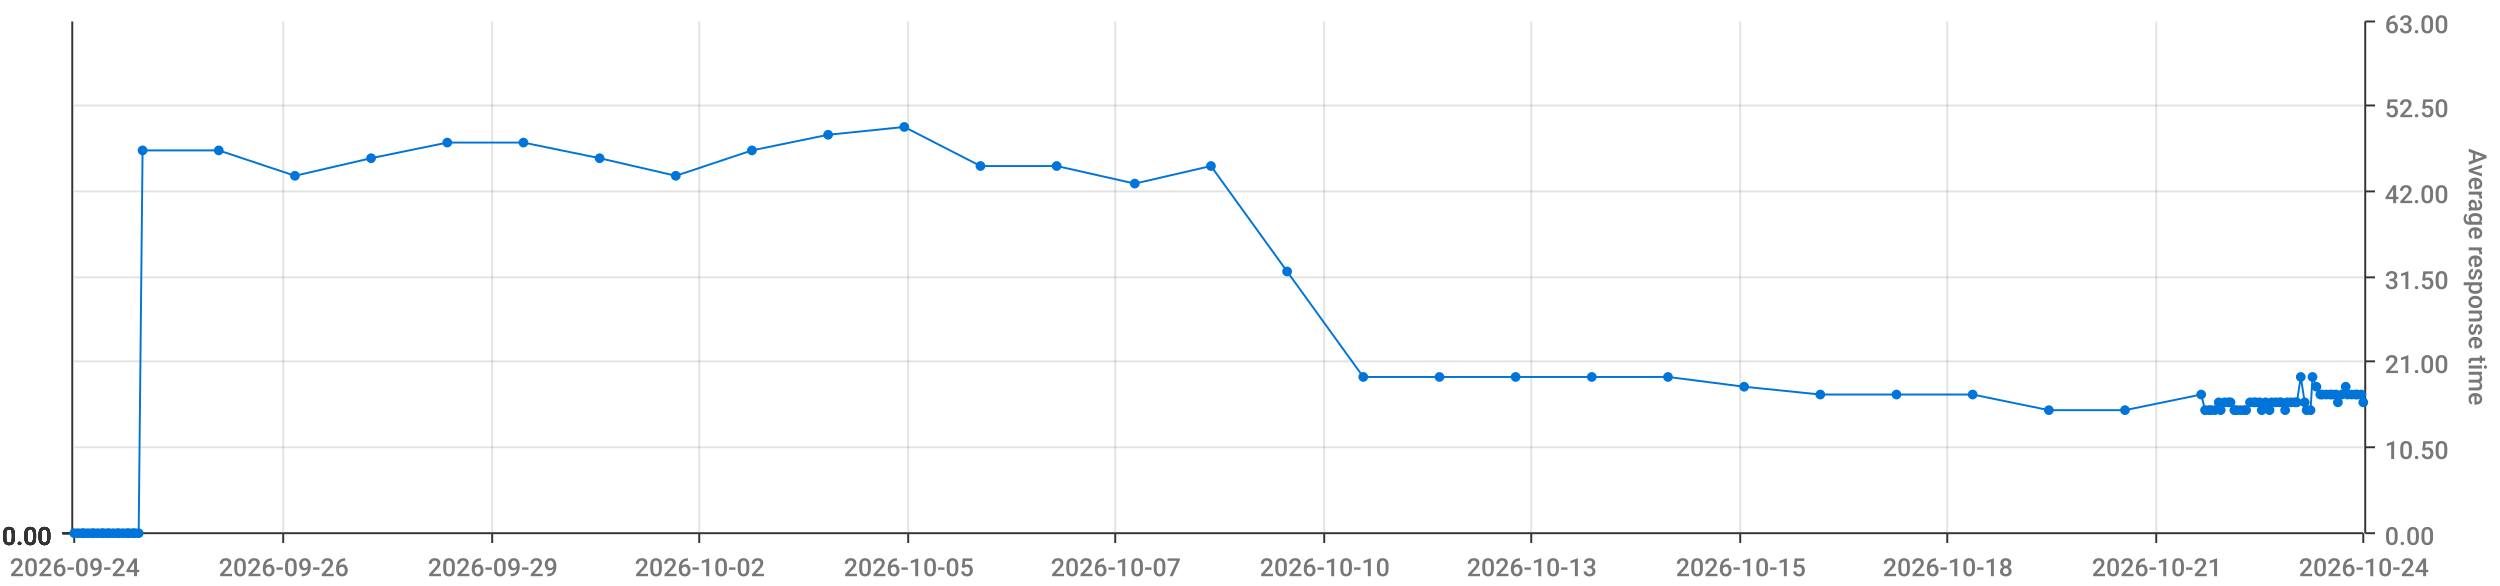
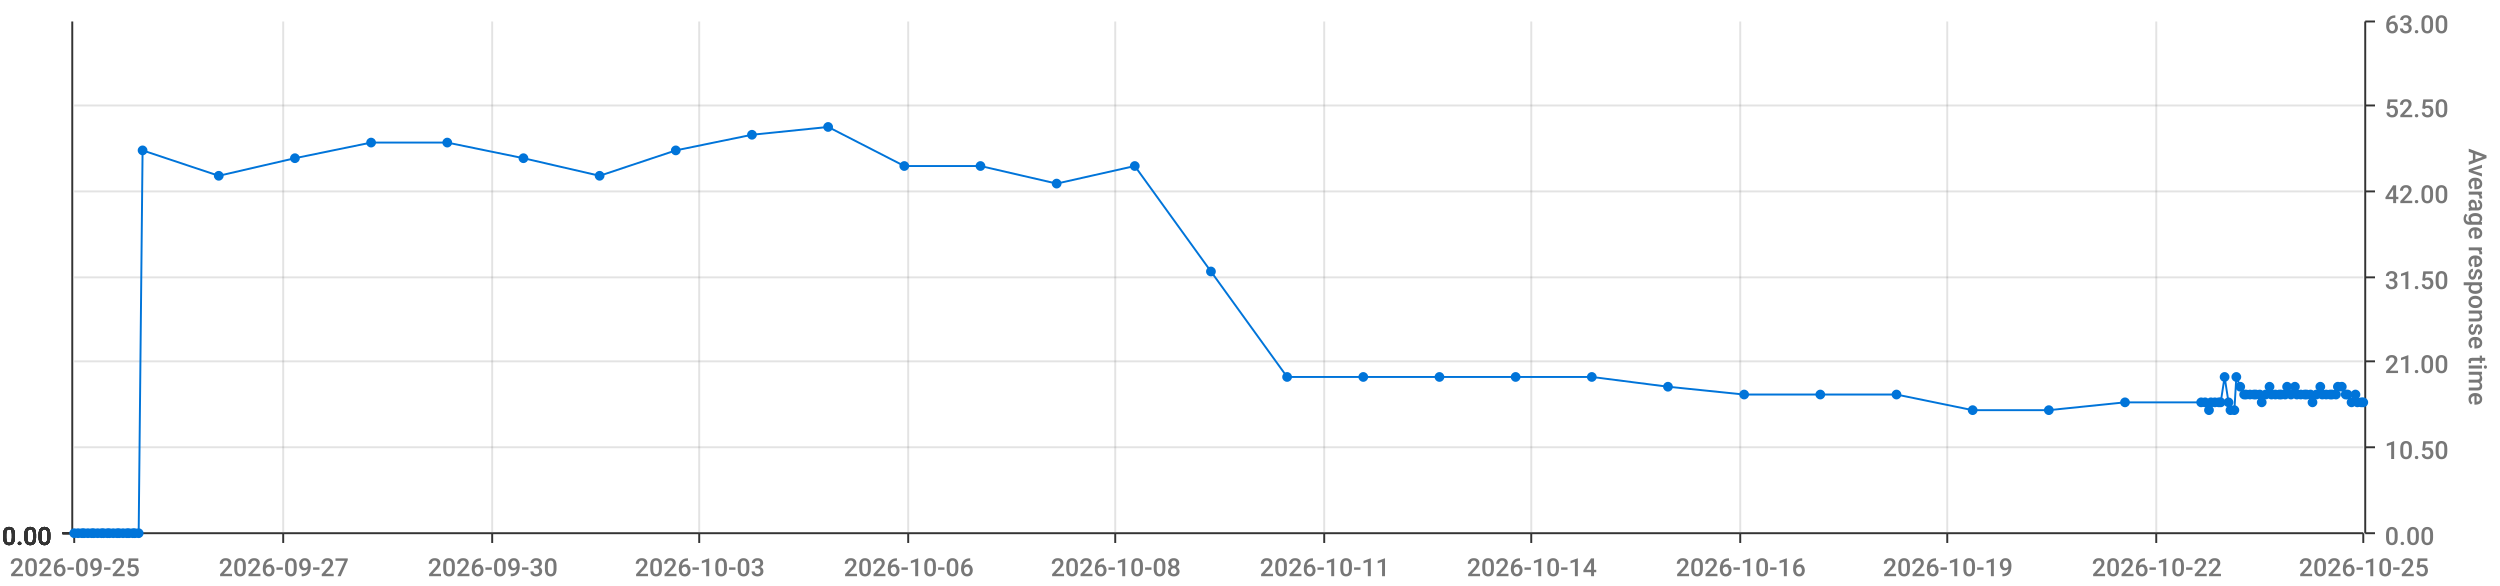
<svg xmlns="http://www.w3.org/2000/svg" viewBox="0 0 1280 300">
  <path d="M 0 0 L 1280 0 L 1280 300 L 0 300 L 0 0" style="stroke-width:0;stroke:rgba(255,255,255,1.0);fill:rgba(255,255,255,0.0)" />
  <path d="M 38 11 L 1210 11 L 1210 273 L 38 273 L 38 11" style="stroke-width:0;stroke:rgba(255,255,255,1.0);fill:rgba(255,255,255,0.0)" />
  <path d="M 38 273 L 1210 273" style="stroke-width:1;stroke:rgba(51,51,51,1.0);fill:rgba(255,255,255,0.0)" />
  <path d="M 38 273 L 38 278" style="stroke-width:1;stroke:rgba(51,51,51,1.0);fill:rgba(255,255,255,0.0)" />
-   <text x="5" y="295" style="stroke-width:0;stroke:none;fill:rgba(119,119,119,1.0);font-size:12.8px;font-family:'Roboto Medium',sans-serif">2026-09-24</text>
+   <text x="5" y="295" style="stroke-width:0;stroke:none;fill:rgba(119,119,119,1.0);font-size:12.8px;font-family:'Roboto Medium',sans-serif">2026-09-25</text>
  <path d="M 145 273 L 145 278" style="stroke-width:1;stroke:rgba(51,51,51,1.0);fill:rgba(255,255,255,0.0)" />
-   <text x="112" y="295" style="stroke-width:0;stroke:none;fill:rgba(119,119,119,1.0);font-size:12.8px;font-family:'Roboto Medium',sans-serif">2026-09-26</text>
+   <text x="112" y="295" style="stroke-width:0;stroke:none;fill:rgba(119,119,119,1.0);font-size:12.8px;font-family:'Roboto Medium',sans-serif">2026-09-27</text>
  <path d="M 252 273 L 252 278" style="stroke-width:1;stroke:rgba(51,51,51,1.0);fill:rgba(255,255,255,0.0)" />
-   <text x="219" y="295" style="stroke-width:0;stroke:none;fill:rgba(119,119,119,1.0);font-size:12.8px;font-family:'Roboto Medium',sans-serif">2026-09-29</text>
+   <text x="219" y="295" style="stroke-width:0;stroke:none;fill:rgba(119,119,119,1.0);font-size:12.8px;font-family:'Roboto Medium',sans-serif">2026-09-30</text>
  <path d="M 358 273 L 358 278" style="stroke-width:1;stroke:rgba(51,51,51,1.0);fill:rgba(255,255,255,0.0)" />
-   <text x="325" y="295" style="stroke-width:0;stroke:none;fill:rgba(119,119,119,1.0);font-size:12.8px;font-family:'Roboto Medium',sans-serif">2026-10-02</text>
+   <text x="325" y="295" style="stroke-width:0;stroke:none;fill:rgba(119,119,119,1.0);font-size:12.8px;font-family:'Roboto Medium',sans-serif">2026-10-03</text>
  <path d="M 465 273 L 465 278" style="stroke-width:1;stroke:rgba(51,51,51,1.0);fill:rgba(255,255,255,0.0)" />
-   <text x="432" y="295" style="stroke-width:0;stroke:none;fill:rgba(119,119,119,1.0);font-size:12.8px;font-family:'Roboto Medium',sans-serif">2026-10-05</text>
+   <text x="432" y="295" style="stroke-width:0;stroke:none;fill:rgba(119,119,119,1.0);font-size:12.8px;font-family:'Roboto Medium',sans-serif">2026-10-06</text>
  <path d="M 571 273 L 571 278" style="stroke-width:1;stroke:rgba(51,51,51,1.0);fill:rgba(255,255,255,0.0)" />
-   <text x="538" y="295" style="stroke-width:0;stroke:none;fill:rgba(119,119,119,1.0);font-size:12.8px;font-family:'Roboto Medium',sans-serif">2026-10-07</text>
+   <text x="538" y="295" style="stroke-width:0;stroke:none;fill:rgba(119,119,119,1.0);font-size:12.8px;font-family:'Roboto Medium',sans-serif">2026-10-08</text>
  <path d="M 678 273 L 678 278" style="stroke-width:1;stroke:rgba(51,51,51,1.0);fill:rgba(255,255,255,0.0)" />
-   <text x="645" y="295" style="stroke-width:0;stroke:none;fill:rgba(119,119,119,1.0);font-size:12.8px;font-family:'Roboto Medium',sans-serif">2026-10-10</text>
+   <text x="645" y="295" style="stroke-width:0;stroke:none;fill:rgba(119,119,119,1.0);font-size:12.8px;font-family:'Roboto Medium',sans-serif">2026-10-11</text>
  <path d="M 784 273 L 784 278" style="stroke-width:1;stroke:rgba(51,51,51,1.0);fill:rgba(255,255,255,0.0)" />
-   <text x="751" y="295" style="stroke-width:0;stroke:none;fill:rgba(119,119,119,1.0);font-size:12.8px;font-family:'Roboto Medium',sans-serif">2026-10-13</text>
+   <text x="751" y="295" style="stroke-width:0;stroke:none;fill:rgba(119,119,119,1.0);font-size:12.8px;font-family:'Roboto Medium',sans-serif">2026-10-14</text>
  <path d="M 891 273 L 891 278" style="stroke-width:1;stroke:rgba(51,51,51,1.0);fill:rgba(255,255,255,0.0)" />
-   <text x="858" y="295" style="stroke-width:0;stroke:none;fill:rgba(119,119,119,1.0);font-size:12.8px;font-family:'Roboto Medium',sans-serif">2026-10-15</text>
+   <text x="858" y="295" style="stroke-width:0;stroke:none;fill:rgba(119,119,119,1.0);font-size:12.8px;font-family:'Roboto Medium',sans-serif">2026-10-16</text>
  <path d="M 997 273 L 997 278" style="stroke-width:1;stroke:rgba(51,51,51,1.0);fill:rgba(255,255,255,0.0)" />
-   <text x="964" y="295" style="stroke-width:0;stroke:none;fill:rgba(119,119,119,1.0);font-size:12.8px;font-family:'Roboto Medium',sans-serif">2026-10-18</text>
+   <text x="964" y="295" style="stroke-width:0;stroke:none;fill:rgba(119,119,119,1.0);font-size:12.8px;font-family:'Roboto Medium',sans-serif">2026-10-19</text>
  <path d="M 1104 273 L 1104 278" style="stroke-width:1;stroke:rgba(51,51,51,1.0);fill:rgba(255,255,255,0.0)" />
-   <text x="1071" y="295" style="stroke-width:0;stroke:none;fill:rgba(119,119,119,1.0);font-size:12.8px;font-family:'Roboto Medium',sans-serif">2026-10-21</text>
+   <text x="1071" y="295" style="stroke-width:0;stroke:none;fill:rgba(119,119,119,1.0);font-size:12.8px;font-family:'Roboto Medium',sans-serif">2026-10-22</text>
  <path d="M 1210 273 L 1210 278" style="stroke-width:1;stroke:rgba(51,51,51,1.0);fill:rgba(255,255,255,0.0)" />
-   <text x="1177" y="295" style="stroke-width:0;stroke:none;fill:rgba(119,119,119,1.0);font-size:12.8px;font-family:'Roboto Medium',sans-serif">2026-10-24</text>
+   <text x="1177" y="295" style="stroke-width:0;stroke:none;fill:rgba(119,119,119,1.0);font-size:12.8px;font-family:'Roboto Medium',sans-serif">2026-10-25</text>
  <path d="M 145 273 L 145 11" style="stroke-width:1;stroke:rgba(119,119,119,0.2);fill:none" />
  <path d="M 252 273 L 252 11" style="stroke-width:1;stroke:rgba(119,119,119,0.2);fill:none" />
  <path d="M 358 273 L 358 11" style="stroke-width:1;stroke:rgba(119,119,119,0.2);fill:none" />
  <path d="M 465 273 L 465 11" style="stroke-width:1;stroke:rgba(119,119,119,0.2);fill:none" />
  <path d="M 571 273 L 571 11" style="stroke-width:1;stroke:rgba(119,119,119,0.2);fill:none" />
  <path d="M 678 273 L 678 11" style="stroke-width:1;stroke:rgba(119,119,119,0.2);fill:none" />
  <path d="M 784 273 L 784 11" style="stroke-width:1;stroke:rgba(119,119,119,0.2);fill:none" />
  <path d="M 891 273 L 891 11" style="stroke-width:1;stroke:rgba(119,119,119,0.2);fill:none" />
  <path d="M 997 273 L 997 11" style="stroke-width:1;stroke:rgba(119,119,119,0.2);fill:none" />
  <path d="M 1104 273 L 1104 11" style="stroke-width:1;stroke:rgba(119,119,119,0.2);fill:none" />
  <path d="M 1211 273 L 1211 11" style="stroke-width:1;stroke:rgba(51,51,51,1.0);fill:rgba(255,255,255,0.0)" />
  <path d="M 1211 273 L 1216 273" style="stroke-width:1;stroke:rgba(51,51,51,1.0);fill:rgba(255,255,255,0.0)" />
  <text x="1221" y="279" style="stroke-width:0;stroke:none;fill:rgba(119,119,119,1.0);font-size:12.8px;font-family:'Roboto Medium',sans-serif">0.00</text>
  <path d="M 1211 229 L 1216 229" style="stroke-width:1;stroke:rgba(51,51,51,1.0);fill:rgba(255,255,255,0.0)" />
  <text x="1221" y="235" style="stroke-width:0;stroke:none;fill:rgba(119,119,119,1.0);font-size:12.8px;font-family:'Roboto Medium',sans-serif">10.50</text>
  <path d="M 1211 185 L 1216 185" style="stroke-width:1;stroke:rgba(51,51,51,1.0);fill:rgba(255,255,255,0.0)" />
  <text x="1221" y="191" style="stroke-width:0;stroke:none;fill:rgba(119,119,119,1.0);font-size:12.8px;font-family:'Roboto Medium',sans-serif">21.00</text>
  <path d="M 1211 142 L 1216 142" style="stroke-width:1;stroke:rgba(51,51,51,1.0);fill:rgba(255,255,255,0.0)" />
  <text x="1221" y="148" style="stroke-width:0;stroke:none;fill:rgba(119,119,119,1.0);font-size:12.8px;font-family:'Roboto Medium',sans-serif">31.50</text>
  <path d="M 1211 98 L 1216 98" style="stroke-width:1;stroke:rgba(51,51,51,1.0);fill:rgba(255,255,255,0.0)" />
  <text x="1221" y="104" style="stroke-width:0;stroke:none;fill:rgba(119,119,119,1.0);font-size:12.8px;font-family:'Roboto Medium',sans-serif">42.00</text>
  <path d="M 1211 54 L 1216 54" style="stroke-width:1;stroke:rgba(51,51,51,1.0);fill:rgba(255,255,255,0.0)" />
  <text x="1221" y="60" style="stroke-width:0;stroke:none;fill:rgba(119,119,119,1.0);font-size:12.8px;font-family:'Roboto Medium',sans-serif">52.50</text>
  <path d="M 1211 11 L 1216 11" style="stroke-width:1;stroke:rgba(51,51,51,1.0);fill:rgba(255,255,255,0.0)" />
  <text x="1221" y="17" style="stroke-width:0;stroke:none;fill:rgba(119,119,119,1.0);font-size:12.8px;font-family:'Roboto Medium',sans-serif">63.00</text>
  <text x="1264" y="76" style="stroke-width:0;stroke:none;fill:rgba(119,119,119,1.0);font-size:12.8px;font-family:'Roboto Medium',sans-serif" transform="rotate(90.00,1264,76)">Average response time</text>
  <path d="M 38 273 L 1210 273" style="stroke-width:0;stroke:rgba(255,255,255,0.0);fill:none" />
  <path d="M 38 229 L 1210 229" style="stroke-width:1;stroke:rgba(119,119,119,0.2);fill:none" />
  <path d="M 38 185 L 1210 185" style="stroke-width:1;stroke:rgba(119,119,119,0.2);fill:none" />
  <path d="M 38 142 L 1210 142" style="stroke-width:1;stroke:rgba(119,119,119,0.2);fill:none" />
  <path d="M 38 98 L 1210 98" style="stroke-width:1;stroke:rgba(119,119,119,0.2);fill:none" />
  <path d="M 38 54 L 1210 54" style="stroke-width:1;stroke:rgba(119,119,119,0.2);fill:none" />
  <path d="M 37 273 L 37 11" style="stroke-width:1;stroke:rgba(51,51,51,1.0);fill:rgba(255,255,255,0.0)" />
  <path d="M 37 273 L 32 273" style="stroke-width:1;stroke:rgba(51,51,51,1.0);fill:rgba(255,255,255,0.0)" />
  <text x="1" y="279" style="stroke-width:0;stroke:none;fill:rgba(51,51,51,1.0);font-size:12.8px;font-family:'Roboto Medium',sans-serif">0.00</text>
  <path d="M 37 273 L 32 273" style="stroke-width:1;stroke:rgba(51,51,51,1.0);fill:rgba(255,255,255,0.0)" />
  <text x="1" y="279" style="stroke-width:0;stroke:none;fill:rgba(51,51,51,1.0);font-size:12.8px;font-family:'Roboto Medium',sans-serif">0.00</text>
  <path d="M 37 273 L 32 273" style="stroke-width:1;stroke:rgba(51,51,51,1.0);fill:rgba(255,255,255,0.0)" />
  <text x="1" y="279" style="stroke-width:0;stroke:none;fill:rgba(51,51,51,1.0);font-size:12.8px;font-family:'Roboto Medium',sans-serif">0.00</text>
  <path d="M 37 273 L 32 273" style="stroke-width:1;stroke:rgba(51,51,51,1.0);fill:rgba(255,255,255,0.0)" />
  <text x="1" y="279" style="stroke-width:0;stroke:none;fill:rgba(51,51,51,1.0);font-size:12.8px;font-family:'Roboto Medium',sans-serif">0.00</text>
  <path d="M 37 273 L 32 273" style="stroke-width:1;stroke:rgba(51,51,51,1.0);fill:rgba(255,255,255,0.0)" />
  <text x="1" y="279" style="stroke-width:0;stroke:none;fill:rgba(51,51,51,1.0);font-size:12.8px;font-family:'Roboto Medium',sans-serif">0.00</text>
  <path d="M 37 273 L 32 273" style="stroke-width:1;stroke:rgba(51,51,51,1.0);fill:rgba(255,255,255,0.0)" />
  <text x="1" y="279" style="stroke-width:0;stroke:none;fill:rgba(51,51,51,1.0);font-size:12.8px;font-family:'Roboto Medium',sans-serif">0.00</text>
  <path d="M 37 273 L 32 273" style="stroke-width:1;stroke:rgba(51,51,51,1.0);fill:rgba(255,255,255,0.0)" />
  <text x="1" y="279" style="stroke-width:0;stroke:none;fill:rgba(51,51,51,1.0);font-size:12.8px;font-family:'Roboto Medium',sans-serif">0.00</text>
  <path d="M 38 273 L 1210 273" style="stroke-width:0;stroke:rgba(255,255,255,0.0);fill:none" />
  <path d="M 38 273 L 1210 273" style="stroke-width:0;stroke:rgba(255,255,255,0.0);fill:none" />
  <path d="M 38 273 L 1210 273" style="stroke-width:0;stroke:rgba(255,255,255,0.0);fill:none" />
  <path d="M 38 273 L 1210 273" style="stroke-width:0;stroke:rgba(255,255,255,0.0);fill:none" />
  <path d="M 38 273 L 1210 273" style="stroke-width:0;stroke:rgba(255,255,255,0.0);fill:none" />
  <path d="M 38 273 L 1210 273" style="stroke-width:0;stroke:rgba(255,255,255,0.0);fill:none" />
-   <path d="M 38 273 L 40 273 L 42 273 L 43 273 L 45 273 L 47 273 L 48 273 L 50 273 L 52 273 L 53 273 L 55 273 L 56 273 L 58 273 L 60 273 L 61 273 L 63 273 L 65 273 L 66 273 L 68 273 L 69 273 L 71 273 L 73 77 L 112 77 L 151 90 L 190 81 L 229 73 L 268 73 L 307 81 L 346 90 L 385 77 L 424 69 L 463 65 L 502 85 L 541 85 L 581 94 L 620 85 L 659 139 L 698 193 L 737 193 L 776 193 L 815 193 L 854 193 L 893 198 L 932 202 L 971 202 L 1010 202 L 1049 210 L 1088 210 L 1127 202 L 1129 210 L 1131 210 L 1132 210 L 1134 210 L 1136 206 L 1137 210 L 1139 206 L 1141 206 L 1142 206 L 1144 210 L 1145 210 L 1147 210 L 1149 210 L 1150 210 L 1152 206 L 1154 206 L 1155 206 L 1157 206 L 1158 210 L 1160 206 L 1162 210 L 1163 206 L 1165 206 L 1167 206 L 1168 206 L 1170 210 L 1171 206 L 1173 206 L 1175 206 L 1176 206 L 1178 193 L 1180 206 L 1181 210 L 1183 210 L 1184 193 L 1186 198 L 1188 202 L 1189 202 L 1191 202 L 1193 202 L 1194 202 L 1196 202 L 1197 206 L 1199 202 L 1201 198 L 1202 202 L 1204 202 L 1206 202 L 1207 202 L 1209 202 L 1210 206" style="stroke-width:1;stroke:rgba(0,116,217,1.0);fill:rgba(255,255,255,0.0)" />
+   <path d="M 38 273 L 40 273 L 42 273 L 43 273 L 45 273 L 47 273 L 48 273 L 50 273 L 52 273 L 53 273 L 55 273 L 56 273 L 58 273 L 60 273 L 61 273 L 63 273 L 65 273 L 66 273 L 68 273 L 69 273 L 71 273 L 73 77 L 112 90 L 151 81 L 190 73 L 229 73 L 268 81 L 307 90 L 346 77 L 385 69 L 424 65 L 463 85 L 502 85 L 541 94 L 581 85 L 620 139 L 659 193 L 698 193 L 737 193 L 776 193 L 815 193 L 854 198 L 893 202 L 932 202 L 971 202 L 1010 210 L 1049 210 L 1088 206 L 1127 206 L 1129 206 L 1131 210 L 1132 206 L 1134 206 L 1136 206 L 1137 206 L 1139 193 L 1141 206 L 1142 210 L 1144 210 L 1145 193 L 1147 198 L 1149 202 L 1150 202 L 1152 202 L 1154 202 L 1155 202 L 1157 202 L 1158 206 L 1160 202 L 1162 198 L 1163 202 L 1165 202 L 1167 202 L 1168 202 L 1170 202 L 1171 198 L 1173 202 L 1175 198 L 1176 202 L 1178 202 L 1180 202 L 1181 202 L 1183 202 L 1184 206 L 1186 202 L 1188 198 L 1189 202 L 1191 202 L 1193 202 L 1194 202 L 1196 202 L 1197 198 L 1199 198 L 1201 202 L 1202 202 L 1204 206 L 1206 202 L 1207 206 L 1209 206 L 1210 206" style="stroke-width:1;stroke:rgba(0,116,217,1.0);fill:rgba(255,255,255,0.0)" />
  <circle cx="38" cy="273" r="2" style="stroke-width:1;stroke:rgba(0,116,217,1.0);fill:rgba(0,116,217,1.0)" />
  <path d="" style="stroke-width:1;stroke:rgba(0,116,217,1.0);fill:rgba(0,116,217,1.0)" />
  <circle cx="40" cy="273" r="2" style="stroke-width:1;stroke:rgba(0,116,217,1.0);fill:rgba(0,116,217,1.0)" />
  <path d="" style="stroke-width:1;stroke:rgba(0,116,217,1.0);fill:rgba(0,116,217,1.0)" />
  <circle cx="42" cy="273" r="2" style="stroke-width:1;stroke:rgba(0,116,217,1.0);fill:rgba(0,116,217,1.0)" />
  <path d="" style="stroke-width:1;stroke:rgba(0,116,217,1.0);fill:rgba(0,116,217,1.0)" />
  <circle cx="43" cy="273" r="2" style="stroke-width:1;stroke:rgba(0,116,217,1.0);fill:rgba(0,116,217,1.0)" />
  <path d="" style="stroke-width:1;stroke:rgba(0,116,217,1.0);fill:rgba(0,116,217,1.0)" />
  <circle cx="45" cy="273" r="2" style="stroke-width:1;stroke:rgba(0,116,217,1.0);fill:rgba(0,116,217,1.0)" />
  <path d="" style="stroke-width:1;stroke:rgba(0,116,217,1.0);fill:rgba(0,116,217,1.0)" />
  <circle cx="47" cy="273" r="2" style="stroke-width:1;stroke:rgba(0,116,217,1.0);fill:rgba(0,116,217,1.0)" />
  <path d="" style="stroke-width:1;stroke:rgba(0,116,217,1.0);fill:rgba(0,116,217,1.0)" />
  <circle cx="48" cy="273" r="2" style="stroke-width:1;stroke:rgba(0,116,217,1.0);fill:rgba(0,116,217,1.0)" />
  <path d="" style="stroke-width:1;stroke:rgba(0,116,217,1.0);fill:rgba(0,116,217,1.0)" />
  <circle cx="50" cy="273" r="2" style="stroke-width:1;stroke:rgba(0,116,217,1.0);fill:rgba(0,116,217,1.0)" />
  <path d="" style="stroke-width:1;stroke:rgba(0,116,217,1.0);fill:rgba(0,116,217,1.0)" />
  <circle cx="52" cy="273" r="2" style="stroke-width:1;stroke:rgba(0,116,217,1.0);fill:rgba(0,116,217,1.0)" />
  <path d="" style="stroke-width:1;stroke:rgba(0,116,217,1.0);fill:rgba(0,116,217,1.0)" />
  <circle cx="53" cy="273" r="2" style="stroke-width:1;stroke:rgba(0,116,217,1.0);fill:rgba(0,116,217,1.0)" />
  <path d="" style="stroke-width:1;stroke:rgba(0,116,217,1.0);fill:rgba(0,116,217,1.0)" />
  <circle cx="55" cy="273" r="2" style="stroke-width:1;stroke:rgba(0,116,217,1.0);fill:rgba(0,116,217,1.0)" />
  <path d="" style="stroke-width:1;stroke:rgba(0,116,217,1.0);fill:rgba(0,116,217,1.0)" />
  <circle cx="56" cy="273" r="2" style="stroke-width:1;stroke:rgba(0,116,217,1.0);fill:rgba(0,116,217,1.0)" />
  <path d="" style="stroke-width:1;stroke:rgba(0,116,217,1.0);fill:rgba(0,116,217,1.0)" />
  <circle cx="58" cy="273" r="2" style="stroke-width:1;stroke:rgba(0,116,217,1.0);fill:rgba(0,116,217,1.0)" />
  <path d="" style="stroke-width:1;stroke:rgba(0,116,217,1.0);fill:rgba(0,116,217,1.0)" />
  <circle cx="60" cy="273" r="2" style="stroke-width:1;stroke:rgba(0,116,217,1.0);fill:rgba(0,116,217,1.0)" />
  <path d="" style="stroke-width:1;stroke:rgba(0,116,217,1.0);fill:rgba(0,116,217,1.0)" />
  <circle cx="61" cy="273" r="2" style="stroke-width:1;stroke:rgba(0,116,217,1.0);fill:rgba(0,116,217,1.0)" />
  <path d="" style="stroke-width:1;stroke:rgba(0,116,217,1.0);fill:rgba(0,116,217,1.0)" />
  <circle cx="63" cy="273" r="2" style="stroke-width:1;stroke:rgba(0,116,217,1.0);fill:rgba(0,116,217,1.0)" />
  <path d="" style="stroke-width:1;stroke:rgba(0,116,217,1.0);fill:rgba(0,116,217,1.0)" />
  <circle cx="65" cy="273" r="2" style="stroke-width:1;stroke:rgba(0,116,217,1.0);fill:rgba(0,116,217,1.0)" />
  <path d="" style="stroke-width:1;stroke:rgba(0,116,217,1.0);fill:rgba(0,116,217,1.0)" />
  <circle cx="66" cy="273" r="2" style="stroke-width:1;stroke:rgba(0,116,217,1.0);fill:rgba(0,116,217,1.0)" />
  <path d="" style="stroke-width:1;stroke:rgba(0,116,217,1.0);fill:rgba(0,116,217,1.0)" />
  <circle cx="68" cy="273" r="2" style="stroke-width:1;stroke:rgba(0,116,217,1.0);fill:rgba(0,116,217,1.0)" />
  <path d="" style="stroke-width:1;stroke:rgba(0,116,217,1.0);fill:rgba(0,116,217,1.0)" />
  <circle cx="69" cy="273" r="2" style="stroke-width:1;stroke:rgba(0,116,217,1.0);fill:rgba(0,116,217,1.0)" />
  <path d="" style="stroke-width:1;stroke:rgba(0,116,217,1.0);fill:rgba(0,116,217,1.0)" />
  <circle cx="71" cy="273" r="2" style="stroke-width:1;stroke:rgba(0,116,217,1.0);fill:rgba(0,116,217,1.0)" />
  <path d="" style="stroke-width:1;stroke:rgba(0,116,217,1.0);fill:rgba(0,116,217,1.0)" />
  <circle cx="73" cy="77" r="2" style="stroke-width:1;stroke:rgba(0,116,217,1.0);fill:rgba(0,116,217,1.0)" />
  <path d="" style="stroke-width:1;stroke:rgba(0,116,217,1.0);fill:rgba(0,116,217,1.0)" />
-   <circle cx="112" cy="77" r="2" style="stroke-width:1;stroke:rgba(0,116,217,1.0);fill:rgba(0,116,217,1.0)" />
-   <path d="" style="stroke-width:1;stroke:rgba(0,116,217,1.0);fill:rgba(0,116,217,1.0)" />
-   <circle cx="151" cy="90" r="2" style="stroke-width:1;stroke:rgba(0,116,217,1.0);fill:rgba(0,116,217,1.0)" />
-   <path d="" style="stroke-width:1;stroke:rgba(0,116,217,1.0);fill:rgba(0,116,217,1.0)" />
-   <circle cx="190" cy="81" r="2" style="stroke-width:1;stroke:rgba(0,116,217,1.0);fill:rgba(0,116,217,1.0)" />
+   <circle cx="112" cy="90" r="2" style="stroke-width:1;stroke:rgba(0,116,217,1.0);fill:rgba(0,116,217,1.0)" />
+   <path d="" style="stroke-width:1;stroke:rgba(0,116,217,1.0);fill:rgba(0,116,217,1.0)" />
+   <circle cx="151" cy="81" r="2" style="stroke-width:1;stroke:rgba(0,116,217,1.0);fill:rgba(0,116,217,1.0)" />
+   <path d="" style="stroke-width:1;stroke:rgba(0,116,217,1.0);fill:rgba(0,116,217,1.0)" />
+   <circle cx="190" cy="73" r="2" style="stroke-width:1;stroke:rgba(0,116,217,1.0);fill:rgba(0,116,217,1.0)" />
  <path d="" style="stroke-width:1;stroke:rgba(0,116,217,1.0);fill:rgba(0,116,217,1.0)" />
  <circle cx="229" cy="73" r="2" style="stroke-width:1;stroke:rgba(0,116,217,1.0);fill:rgba(0,116,217,1.0)" />
  <path d="" style="stroke-width:1;stroke:rgba(0,116,217,1.0);fill:rgba(0,116,217,1.0)" />
-   <circle cx="268" cy="73" r="2" style="stroke-width:1;stroke:rgba(0,116,217,1.0);fill:rgba(0,116,217,1.0)" />
-   <path d="" style="stroke-width:1;stroke:rgba(0,116,217,1.0);fill:rgba(0,116,217,1.0)" />
-   <circle cx="307" cy="81" r="2" style="stroke-width:1;stroke:rgba(0,116,217,1.0);fill:rgba(0,116,217,1.0)" />
-   <path d="" style="stroke-width:1;stroke:rgba(0,116,217,1.0);fill:rgba(0,116,217,1.0)" />
-   <circle cx="346" cy="90" r="2" style="stroke-width:1;stroke:rgba(0,116,217,1.0);fill:rgba(0,116,217,1.0)" />
-   <path d="" style="stroke-width:1;stroke:rgba(0,116,217,1.0);fill:rgba(0,116,217,1.0)" />
-   <circle cx="385" cy="77" r="2" style="stroke-width:1;stroke:rgba(0,116,217,1.0);fill:rgba(0,116,217,1.0)" />
-   <path d="" style="stroke-width:1;stroke:rgba(0,116,217,1.0);fill:rgba(0,116,217,1.0)" />
-   <circle cx="424" cy="69" r="2" style="stroke-width:1;stroke:rgba(0,116,217,1.0);fill:rgba(0,116,217,1.0)" />
-   <path d="" style="stroke-width:1;stroke:rgba(0,116,217,1.0);fill:rgba(0,116,217,1.0)" />
-   <circle cx="463" cy="65" r="2" style="stroke-width:1;stroke:rgba(0,116,217,1.0);fill:rgba(0,116,217,1.0)" />
+   <circle cx="268" cy="81" r="2" style="stroke-width:1;stroke:rgba(0,116,217,1.0);fill:rgba(0,116,217,1.0)" />
+   <path d="" style="stroke-width:1;stroke:rgba(0,116,217,1.0);fill:rgba(0,116,217,1.0)" />
+   <circle cx="307" cy="90" r="2" style="stroke-width:1;stroke:rgba(0,116,217,1.0);fill:rgba(0,116,217,1.0)" />
+   <path d="" style="stroke-width:1;stroke:rgba(0,116,217,1.0);fill:rgba(0,116,217,1.0)" />
+   <circle cx="346" cy="77" r="2" style="stroke-width:1;stroke:rgba(0,116,217,1.0);fill:rgba(0,116,217,1.0)" />
+   <path d="" style="stroke-width:1;stroke:rgba(0,116,217,1.0);fill:rgba(0,116,217,1.0)" />
+   <circle cx="385" cy="69" r="2" style="stroke-width:1;stroke:rgba(0,116,217,1.0);fill:rgba(0,116,217,1.0)" />
+   <path d="" style="stroke-width:1;stroke:rgba(0,116,217,1.0);fill:rgba(0,116,217,1.0)" />
+   <circle cx="424" cy="65" r="2" style="stroke-width:1;stroke:rgba(0,116,217,1.0);fill:rgba(0,116,217,1.0)" />
+   <path d="" style="stroke-width:1;stroke:rgba(0,116,217,1.0);fill:rgba(0,116,217,1.0)" />
+   <circle cx="463" cy="85" r="2" style="stroke-width:1;stroke:rgba(0,116,217,1.0);fill:rgba(0,116,217,1.0)" />
  <path d="" style="stroke-width:1;stroke:rgba(0,116,217,1.0);fill:rgba(0,116,217,1.0)" />
  <circle cx="502" cy="85" r="2" style="stroke-width:1;stroke:rgba(0,116,217,1.0);fill:rgba(0,116,217,1.0)" />
  <path d="" style="stroke-width:1;stroke:rgba(0,116,217,1.0);fill:rgba(0,116,217,1.0)" />
-   <circle cx="541" cy="85" r="2" style="stroke-width:1;stroke:rgba(0,116,217,1.0);fill:rgba(0,116,217,1.0)" />
-   <path d="" style="stroke-width:1;stroke:rgba(0,116,217,1.0);fill:rgba(0,116,217,1.0)" />
-   <circle cx="581" cy="94" r="2" style="stroke-width:1;stroke:rgba(0,116,217,1.0);fill:rgba(0,116,217,1.0)" />
-   <path d="" style="stroke-width:1;stroke:rgba(0,116,217,1.0);fill:rgba(0,116,217,1.0)" />
-   <circle cx="620" cy="85" r="2" style="stroke-width:1;stroke:rgba(0,116,217,1.0);fill:rgba(0,116,217,1.0)" />
-   <path d="" style="stroke-width:1;stroke:rgba(0,116,217,1.0);fill:rgba(0,116,217,1.0)" />
-   <circle cx="659" cy="139" r="2" style="stroke-width:1;stroke:rgba(0,116,217,1.0);fill:rgba(0,116,217,1.0)" />
+   <circle cx="541" cy="94" r="2" style="stroke-width:1;stroke:rgba(0,116,217,1.0);fill:rgba(0,116,217,1.0)" />
+   <path d="" style="stroke-width:1;stroke:rgba(0,116,217,1.0);fill:rgba(0,116,217,1.0)" />
+   <circle cx="581" cy="85" r="2" style="stroke-width:1;stroke:rgba(0,116,217,1.0);fill:rgba(0,116,217,1.0)" />
+   <path d="" style="stroke-width:1;stroke:rgba(0,116,217,1.0);fill:rgba(0,116,217,1.0)" />
+   <circle cx="620" cy="139" r="2" style="stroke-width:1;stroke:rgba(0,116,217,1.0);fill:rgba(0,116,217,1.0)" />
+   <path d="" style="stroke-width:1;stroke:rgba(0,116,217,1.0);fill:rgba(0,116,217,1.0)" />
+   <circle cx="659" cy="193" r="2" style="stroke-width:1;stroke:rgba(0,116,217,1.0);fill:rgba(0,116,217,1.0)" />
  <path d="" style="stroke-width:1;stroke:rgba(0,116,217,1.0);fill:rgba(0,116,217,1.0)" />
  <circle cx="698" cy="193" r="2" style="stroke-width:1;stroke:rgba(0,116,217,1.0);fill:rgba(0,116,217,1.0)" />
  <path d="" style="stroke-width:1;stroke:rgba(0,116,217,1.0);fill:rgba(0,116,217,1.0)" />
  <circle cx="737" cy="193" r="2" style="stroke-width:1;stroke:rgba(0,116,217,1.0);fill:rgba(0,116,217,1.0)" />
  <path d="" style="stroke-width:1;stroke:rgba(0,116,217,1.0);fill:rgba(0,116,217,1.0)" />
  <circle cx="776" cy="193" r="2" style="stroke-width:1;stroke:rgba(0,116,217,1.0);fill:rgba(0,116,217,1.0)" />
  <path d="" style="stroke-width:1;stroke:rgba(0,116,217,1.0);fill:rgba(0,116,217,1.0)" />
  <circle cx="815" cy="193" r="2" style="stroke-width:1;stroke:rgba(0,116,217,1.0);fill:rgba(0,116,217,1.0)" />
  <path d="" style="stroke-width:1;stroke:rgba(0,116,217,1.0);fill:rgba(0,116,217,1.0)" />
-   <circle cx="854" cy="193" r="2" style="stroke-width:1;stroke:rgba(0,116,217,1.0);fill:rgba(0,116,217,1.0)" />
-   <path d="" style="stroke-width:1;stroke:rgba(0,116,217,1.0);fill:rgba(0,116,217,1.0)" />
-   <circle cx="893" cy="198" r="2" style="stroke-width:1;stroke:rgba(0,116,217,1.0);fill:rgba(0,116,217,1.0)" />
+   <circle cx="854" cy="198" r="2" style="stroke-width:1;stroke:rgba(0,116,217,1.0);fill:rgba(0,116,217,1.0)" />
+   <path d="" style="stroke-width:1;stroke:rgba(0,116,217,1.0);fill:rgba(0,116,217,1.0)" />
+   <circle cx="893" cy="202" r="2" style="stroke-width:1;stroke:rgba(0,116,217,1.0);fill:rgba(0,116,217,1.0)" />
  <path d="" style="stroke-width:1;stroke:rgba(0,116,217,1.0);fill:rgba(0,116,217,1.0)" />
  <circle cx="932" cy="202" r="2" style="stroke-width:1;stroke:rgba(0,116,217,1.0);fill:rgba(0,116,217,1.0)" />
  <path d="" style="stroke-width:1;stroke:rgba(0,116,217,1.0);fill:rgba(0,116,217,1.0)" />
  <circle cx="971" cy="202" r="2" style="stroke-width:1;stroke:rgba(0,116,217,1.0);fill:rgba(0,116,217,1.0)" />
  <path d="" style="stroke-width:1;stroke:rgba(0,116,217,1.0);fill:rgba(0,116,217,1.0)" />
-   <circle cx="1010" cy="202" r="2" style="stroke-width:1;stroke:rgba(0,116,217,1.0);fill:rgba(0,116,217,1.0)" />
+   <circle cx="1010" cy="210" r="2" style="stroke-width:1;stroke:rgba(0,116,217,1.0);fill:rgba(0,116,217,1.0)" />
  <path d="" style="stroke-width:1;stroke:rgba(0,116,217,1.0);fill:rgba(0,116,217,1.0)" />
  <circle cx="1049" cy="210" r="2" style="stroke-width:1;stroke:rgba(0,116,217,1.0);fill:rgba(0,116,217,1.0)" />
  <path d="" style="stroke-width:1;stroke:rgba(0,116,217,1.0);fill:rgba(0,116,217,1.0)" />
-   <circle cx="1088" cy="210" r="2" style="stroke-width:1;stroke:rgba(0,116,217,1.0);fill:rgba(0,116,217,1.0)" />
-   <path d="" style="stroke-width:1;stroke:rgba(0,116,217,1.0);fill:rgba(0,116,217,1.0)" />
-   <circle cx="1127" cy="202" r="2" style="stroke-width:1;stroke:rgba(0,116,217,1.0);fill:rgba(0,116,217,1.0)" />
-   <path d="" style="stroke-width:1;stroke:rgba(0,116,217,1.0);fill:rgba(0,116,217,1.0)" />
-   <circle cx="1129" cy="210" r="2" style="stroke-width:1;stroke:rgba(0,116,217,1.0);fill:rgba(0,116,217,1.0)" />
+   <circle cx="1088" cy="206" r="2" style="stroke-width:1;stroke:rgba(0,116,217,1.0);fill:rgba(0,116,217,1.0)" />
+   <path d="" style="stroke-width:1;stroke:rgba(0,116,217,1.0);fill:rgba(0,116,217,1.0)" />
+   <circle cx="1127" cy="206" r="2" style="stroke-width:1;stroke:rgba(0,116,217,1.0);fill:rgba(0,116,217,1.0)" />
+   <path d="" style="stroke-width:1;stroke:rgba(0,116,217,1.0);fill:rgba(0,116,217,1.0)" />
+   <circle cx="1129" cy="206" r="2" style="stroke-width:1;stroke:rgba(0,116,217,1.0);fill:rgba(0,116,217,1.0)" />
  <path d="" style="stroke-width:1;stroke:rgba(0,116,217,1.0);fill:rgba(0,116,217,1.0)" />
  <circle cx="1131" cy="210" r="2" style="stroke-width:1;stroke:rgba(0,116,217,1.0);fill:rgba(0,116,217,1.0)" />
  <path d="" style="stroke-width:1;stroke:rgba(0,116,217,1.0);fill:rgba(0,116,217,1.0)" />
-   <circle cx="1132" cy="210" r="2" style="stroke-width:1;stroke:rgba(0,116,217,1.0);fill:rgba(0,116,217,1.0)" />
-   <path d="" style="stroke-width:1;stroke:rgba(0,116,217,1.0);fill:rgba(0,116,217,1.0)" />
-   <circle cx="1134" cy="210" r="2" style="stroke-width:1;stroke:rgba(0,116,217,1.0);fill:rgba(0,116,217,1.0)" />
+   <circle cx="1132" cy="206" r="2" style="stroke-width:1;stroke:rgba(0,116,217,1.0);fill:rgba(0,116,217,1.0)" />
+   <path d="" style="stroke-width:1;stroke:rgba(0,116,217,1.0);fill:rgba(0,116,217,1.0)" />
+   <circle cx="1134" cy="206" r="2" style="stroke-width:1;stroke:rgba(0,116,217,1.0);fill:rgba(0,116,217,1.0)" />
  <path d="" style="stroke-width:1;stroke:rgba(0,116,217,1.0);fill:rgba(0,116,217,1.0)" />
  <circle cx="1136" cy="206" r="2" style="stroke-width:1;stroke:rgba(0,116,217,1.0);fill:rgba(0,116,217,1.0)" />
  <path d="" style="stroke-width:1;stroke:rgba(0,116,217,1.0);fill:rgba(0,116,217,1.0)" />
-   <circle cx="1137" cy="210" r="2" style="stroke-width:1;stroke:rgba(0,116,217,1.0);fill:rgba(0,116,217,1.0)" />
-   <path d="" style="stroke-width:1;stroke:rgba(0,116,217,1.0);fill:rgba(0,116,217,1.0)" />
-   <circle cx="1139" cy="206" r="2" style="stroke-width:1;stroke:rgba(0,116,217,1.0);fill:rgba(0,116,217,1.0)" />
+   <circle cx="1137" cy="206" r="2" style="stroke-width:1;stroke:rgba(0,116,217,1.0);fill:rgba(0,116,217,1.0)" />
+   <path d="" style="stroke-width:1;stroke:rgba(0,116,217,1.0);fill:rgba(0,116,217,1.0)" />
+   <circle cx="1139" cy="193" r="2" style="stroke-width:1;stroke:rgba(0,116,217,1.0);fill:rgba(0,116,217,1.0)" />
  <path d="" style="stroke-width:1;stroke:rgba(0,116,217,1.0);fill:rgba(0,116,217,1.0)" />
  <circle cx="1141" cy="206" r="2" style="stroke-width:1;stroke:rgba(0,116,217,1.0);fill:rgba(0,116,217,1.0)" />
  <path d="" style="stroke-width:1;stroke:rgba(0,116,217,1.0);fill:rgba(0,116,217,1.0)" />
-   <circle cx="1142" cy="206" r="2" style="stroke-width:1;stroke:rgba(0,116,217,1.0);fill:rgba(0,116,217,1.0)" />
+   <circle cx="1142" cy="210" r="2" style="stroke-width:1;stroke:rgba(0,116,217,1.0);fill:rgba(0,116,217,1.0)" />
  <path d="" style="stroke-width:1;stroke:rgba(0,116,217,1.0);fill:rgba(0,116,217,1.0)" />
  <circle cx="1144" cy="210" r="2" style="stroke-width:1;stroke:rgba(0,116,217,1.0);fill:rgba(0,116,217,1.0)" />
  <path d="" style="stroke-width:1;stroke:rgba(0,116,217,1.0);fill:rgba(0,116,217,1.0)" />
-   <circle cx="1145" cy="210" r="2" style="stroke-width:1;stroke:rgba(0,116,217,1.0);fill:rgba(0,116,217,1.0)" />
-   <path d="" style="stroke-width:1;stroke:rgba(0,116,217,1.0);fill:rgba(0,116,217,1.0)" />
-   <circle cx="1147" cy="210" r="2" style="stroke-width:1;stroke:rgba(0,116,217,1.0);fill:rgba(0,116,217,1.0)" />
-   <path d="" style="stroke-width:1;stroke:rgba(0,116,217,1.0);fill:rgba(0,116,217,1.0)" />
-   <circle cx="1149" cy="210" r="2" style="stroke-width:1;stroke:rgba(0,116,217,1.0);fill:rgba(0,116,217,1.0)" />
-   <path d="" style="stroke-width:1;stroke:rgba(0,116,217,1.0);fill:rgba(0,116,217,1.0)" />
-   <circle cx="1150" cy="210" r="2" style="stroke-width:1;stroke:rgba(0,116,217,1.0);fill:rgba(0,116,217,1.0)" />
-   <path d="" style="stroke-width:1;stroke:rgba(0,116,217,1.0);fill:rgba(0,116,217,1.0)" />
-   <circle cx="1152" cy="206" r="2" style="stroke-width:1;stroke:rgba(0,116,217,1.0);fill:rgba(0,116,217,1.0)" />
-   <path d="" style="stroke-width:1;stroke:rgba(0,116,217,1.0);fill:rgba(0,116,217,1.0)" />
-   <circle cx="1154" cy="206" r="2" style="stroke-width:1;stroke:rgba(0,116,217,1.0);fill:rgba(0,116,217,1.0)" />
-   <path d="" style="stroke-width:1;stroke:rgba(0,116,217,1.0);fill:rgba(0,116,217,1.0)" />
-   <circle cx="1155" cy="206" r="2" style="stroke-width:1;stroke:rgba(0,116,217,1.0);fill:rgba(0,116,217,1.0)" />
-   <path d="" style="stroke-width:1;stroke:rgba(0,116,217,1.0);fill:rgba(0,116,217,1.0)" />
-   <circle cx="1157" cy="206" r="2" style="stroke-width:1;stroke:rgba(0,116,217,1.0);fill:rgba(0,116,217,1.0)" />
-   <path d="" style="stroke-width:1;stroke:rgba(0,116,217,1.0);fill:rgba(0,116,217,1.0)" />
-   <circle cx="1158" cy="210" r="2" style="stroke-width:1;stroke:rgba(0,116,217,1.0);fill:rgba(0,116,217,1.0)" />
-   <path d="" style="stroke-width:1;stroke:rgba(0,116,217,1.0);fill:rgba(0,116,217,1.0)" />
-   <circle cx="1160" cy="206" r="2" style="stroke-width:1;stroke:rgba(0,116,217,1.0);fill:rgba(0,116,217,1.0)" />
-   <path d="" style="stroke-width:1;stroke:rgba(0,116,217,1.0);fill:rgba(0,116,217,1.0)" />
-   <circle cx="1162" cy="210" r="2" style="stroke-width:1;stroke:rgba(0,116,217,1.0);fill:rgba(0,116,217,1.0)" />
-   <path d="" style="stroke-width:1;stroke:rgba(0,116,217,1.0);fill:rgba(0,116,217,1.0)" />
-   <circle cx="1163" cy="206" r="2" style="stroke-width:1;stroke:rgba(0,116,217,1.0);fill:rgba(0,116,217,1.0)" />
-   <path d="" style="stroke-width:1;stroke:rgba(0,116,217,1.0);fill:rgba(0,116,217,1.0)" />
-   <circle cx="1165" cy="206" r="2" style="stroke-width:1;stroke:rgba(0,116,217,1.0);fill:rgba(0,116,217,1.0)" />
-   <path d="" style="stroke-width:1;stroke:rgba(0,116,217,1.0);fill:rgba(0,116,217,1.0)" />
-   <circle cx="1167" cy="206" r="2" style="stroke-width:1;stroke:rgba(0,116,217,1.0);fill:rgba(0,116,217,1.0)" />
-   <path d="" style="stroke-width:1;stroke:rgba(0,116,217,1.0);fill:rgba(0,116,217,1.0)" />
-   <circle cx="1168" cy="206" r="2" style="stroke-width:1;stroke:rgba(0,116,217,1.0);fill:rgba(0,116,217,1.0)" />
-   <path d="" style="stroke-width:1;stroke:rgba(0,116,217,1.0);fill:rgba(0,116,217,1.0)" />
-   <circle cx="1170" cy="210" r="2" style="stroke-width:1;stroke:rgba(0,116,217,1.0);fill:rgba(0,116,217,1.0)" />
-   <path d="" style="stroke-width:1;stroke:rgba(0,116,217,1.0);fill:rgba(0,116,217,1.0)" />
-   <circle cx="1171" cy="206" r="2" style="stroke-width:1;stroke:rgba(0,116,217,1.0);fill:rgba(0,116,217,1.0)" />
-   <path d="" style="stroke-width:1;stroke:rgba(0,116,217,1.0);fill:rgba(0,116,217,1.0)" />
-   <circle cx="1173" cy="206" r="2" style="stroke-width:1;stroke:rgba(0,116,217,1.0);fill:rgba(0,116,217,1.0)" />
-   <path d="" style="stroke-width:1;stroke:rgba(0,116,217,1.0);fill:rgba(0,116,217,1.0)" />
-   <circle cx="1175" cy="206" r="2" style="stroke-width:1;stroke:rgba(0,116,217,1.0);fill:rgba(0,116,217,1.0)" />
-   <path d="" style="stroke-width:1;stroke:rgba(0,116,217,1.0);fill:rgba(0,116,217,1.0)" />
-   <circle cx="1176" cy="206" r="2" style="stroke-width:1;stroke:rgba(0,116,217,1.0);fill:rgba(0,116,217,1.0)" />
-   <path d="" style="stroke-width:1;stroke:rgba(0,116,217,1.0);fill:rgba(0,116,217,1.0)" />
-   <circle cx="1178" cy="193" r="2" style="stroke-width:1;stroke:rgba(0,116,217,1.0);fill:rgba(0,116,217,1.0)" />
-   <path d="" style="stroke-width:1;stroke:rgba(0,116,217,1.0);fill:rgba(0,116,217,1.0)" />
-   <circle cx="1180" cy="206" r="2" style="stroke-width:1;stroke:rgba(0,116,217,1.0);fill:rgba(0,116,217,1.0)" />
-   <path d="" style="stroke-width:1;stroke:rgba(0,116,217,1.0);fill:rgba(0,116,217,1.0)" />
-   <circle cx="1181" cy="210" r="2" style="stroke-width:1;stroke:rgba(0,116,217,1.0);fill:rgba(0,116,217,1.0)" />
-   <path d="" style="stroke-width:1;stroke:rgba(0,116,217,1.0);fill:rgba(0,116,217,1.0)" />
-   <circle cx="1183" cy="210" r="2" style="stroke-width:1;stroke:rgba(0,116,217,1.0);fill:rgba(0,116,217,1.0)" />
-   <path d="" style="stroke-width:1;stroke:rgba(0,116,217,1.0);fill:rgba(0,116,217,1.0)" />
-   <circle cx="1184" cy="193" r="2" style="stroke-width:1;stroke:rgba(0,116,217,1.0);fill:rgba(0,116,217,1.0)" />
-   <path d="" style="stroke-width:1;stroke:rgba(0,116,217,1.0);fill:rgba(0,116,217,1.0)" />
-   <circle cx="1186" cy="198" r="2" style="stroke-width:1;stroke:rgba(0,116,217,1.0);fill:rgba(0,116,217,1.0)" />
-   <path d="" style="stroke-width:1;stroke:rgba(0,116,217,1.0);fill:rgba(0,116,217,1.0)" />
-   <circle cx="1188" cy="202" r="2" style="stroke-width:1;stroke:rgba(0,116,217,1.0);fill:rgba(0,116,217,1.0)" />
+   <circle cx="1145" cy="193" r="2" style="stroke-width:1;stroke:rgba(0,116,217,1.0);fill:rgba(0,116,217,1.0)" />
+   <path d="" style="stroke-width:1;stroke:rgba(0,116,217,1.0);fill:rgba(0,116,217,1.0)" />
+   <circle cx="1147" cy="198" r="2" style="stroke-width:1;stroke:rgba(0,116,217,1.0);fill:rgba(0,116,217,1.0)" />
+   <path d="" style="stroke-width:1;stroke:rgba(0,116,217,1.0);fill:rgba(0,116,217,1.0)" />
+   <circle cx="1149" cy="202" r="2" style="stroke-width:1;stroke:rgba(0,116,217,1.0);fill:rgba(0,116,217,1.0)" />
+   <path d="" style="stroke-width:1;stroke:rgba(0,116,217,1.0);fill:rgba(0,116,217,1.0)" />
+   <circle cx="1150" cy="202" r="2" style="stroke-width:1;stroke:rgba(0,116,217,1.0);fill:rgba(0,116,217,1.0)" />
+   <path d="" style="stroke-width:1;stroke:rgba(0,116,217,1.0);fill:rgba(0,116,217,1.0)" />
+   <circle cx="1152" cy="202" r="2" style="stroke-width:1;stroke:rgba(0,116,217,1.0);fill:rgba(0,116,217,1.0)" />
+   <path d="" style="stroke-width:1;stroke:rgba(0,116,217,1.0);fill:rgba(0,116,217,1.0)" />
+   <circle cx="1154" cy="202" r="2" style="stroke-width:1;stroke:rgba(0,116,217,1.0);fill:rgba(0,116,217,1.0)" />
+   <path d="" style="stroke-width:1;stroke:rgba(0,116,217,1.0);fill:rgba(0,116,217,1.0)" />
+   <circle cx="1155" cy="202" r="2" style="stroke-width:1;stroke:rgba(0,116,217,1.0);fill:rgba(0,116,217,1.0)" />
+   <path d="" style="stroke-width:1;stroke:rgba(0,116,217,1.0);fill:rgba(0,116,217,1.0)" />
+   <circle cx="1157" cy="202" r="2" style="stroke-width:1;stroke:rgba(0,116,217,1.0);fill:rgba(0,116,217,1.0)" />
+   <path d="" style="stroke-width:1;stroke:rgba(0,116,217,1.0);fill:rgba(0,116,217,1.0)" />
+   <circle cx="1158" cy="206" r="2" style="stroke-width:1;stroke:rgba(0,116,217,1.0);fill:rgba(0,116,217,1.0)" />
+   <path d="" style="stroke-width:1;stroke:rgba(0,116,217,1.0);fill:rgba(0,116,217,1.0)" />
+   <circle cx="1160" cy="202" r="2" style="stroke-width:1;stroke:rgba(0,116,217,1.0);fill:rgba(0,116,217,1.0)" />
+   <path d="" style="stroke-width:1;stroke:rgba(0,116,217,1.0);fill:rgba(0,116,217,1.0)" />
+   <circle cx="1162" cy="198" r="2" style="stroke-width:1;stroke:rgba(0,116,217,1.0);fill:rgba(0,116,217,1.0)" />
+   <path d="" style="stroke-width:1;stroke:rgba(0,116,217,1.0);fill:rgba(0,116,217,1.0)" />
+   <circle cx="1163" cy="202" r="2" style="stroke-width:1;stroke:rgba(0,116,217,1.0);fill:rgba(0,116,217,1.0)" />
+   <path d="" style="stroke-width:1;stroke:rgba(0,116,217,1.0);fill:rgba(0,116,217,1.0)" />
+   <circle cx="1165" cy="202" r="2" style="stroke-width:1;stroke:rgba(0,116,217,1.0);fill:rgba(0,116,217,1.0)" />
+   <path d="" style="stroke-width:1;stroke:rgba(0,116,217,1.0);fill:rgba(0,116,217,1.0)" />
+   <circle cx="1167" cy="202" r="2" style="stroke-width:1;stroke:rgba(0,116,217,1.0);fill:rgba(0,116,217,1.0)" />
+   <path d="" style="stroke-width:1;stroke:rgba(0,116,217,1.0);fill:rgba(0,116,217,1.0)" />
+   <circle cx="1168" cy="202" r="2" style="stroke-width:1;stroke:rgba(0,116,217,1.0);fill:rgba(0,116,217,1.0)" />
+   <path d="" style="stroke-width:1;stroke:rgba(0,116,217,1.0);fill:rgba(0,116,217,1.0)" />
+   <circle cx="1170" cy="202" r="2" style="stroke-width:1;stroke:rgba(0,116,217,1.0);fill:rgba(0,116,217,1.0)" />
+   <path d="" style="stroke-width:1;stroke:rgba(0,116,217,1.0);fill:rgba(0,116,217,1.0)" />
+   <circle cx="1171" cy="198" r="2" style="stroke-width:1;stroke:rgba(0,116,217,1.0);fill:rgba(0,116,217,1.0)" />
+   <path d="" style="stroke-width:1;stroke:rgba(0,116,217,1.0);fill:rgba(0,116,217,1.0)" />
+   <circle cx="1173" cy="202" r="2" style="stroke-width:1;stroke:rgba(0,116,217,1.0);fill:rgba(0,116,217,1.0)" />
+   <path d="" style="stroke-width:1;stroke:rgba(0,116,217,1.0);fill:rgba(0,116,217,1.0)" />
+   <circle cx="1175" cy="198" r="2" style="stroke-width:1;stroke:rgba(0,116,217,1.0);fill:rgba(0,116,217,1.0)" />
+   <path d="" style="stroke-width:1;stroke:rgba(0,116,217,1.0);fill:rgba(0,116,217,1.0)" />
+   <circle cx="1176" cy="202" r="2" style="stroke-width:1;stroke:rgba(0,116,217,1.0);fill:rgba(0,116,217,1.0)" />
+   <path d="" style="stroke-width:1;stroke:rgba(0,116,217,1.0);fill:rgba(0,116,217,1.0)" />
+   <circle cx="1178" cy="202" r="2" style="stroke-width:1;stroke:rgba(0,116,217,1.0);fill:rgba(0,116,217,1.0)" />
+   <path d="" style="stroke-width:1;stroke:rgba(0,116,217,1.0);fill:rgba(0,116,217,1.0)" />
+   <circle cx="1180" cy="202" r="2" style="stroke-width:1;stroke:rgba(0,116,217,1.0);fill:rgba(0,116,217,1.0)" />
+   <path d="" style="stroke-width:1;stroke:rgba(0,116,217,1.0);fill:rgba(0,116,217,1.0)" />
+   <circle cx="1181" cy="202" r="2" style="stroke-width:1;stroke:rgba(0,116,217,1.0);fill:rgba(0,116,217,1.0)" />
+   <path d="" style="stroke-width:1;stroke:rgba(0,116,217,1.0);fill:rgba(0,116,217,1.0)" />
+   <circle cx="1183" cy="202" r="2" style="stroke-width:1;stroke:rgba(0,116,217,1.0);fill:rgba(0,116,217,1.0)" />
+   <path d="" style="stroke-width:1;stroke:rgba(0,116,217,1.0);fill:rgba(0,116,217,1.0)" />
+   <circle cx="1184" cy="206" r="2" style="stroke-width:1;stroke:rgba(0,116,217,1.0);fill:rgba(0,116,217,1.0)" />
+   <path d="" style="stroke-width:1;stroke:rgba(0,116,217,1.0);fill:rgba(0,116,217,1.0)" />
+   <circle cx="1186" cy="202" r="2" style="stroke-width:1;stroke:rgba(0,116,217,1.0);fill:rgba(0,116,217,1.0)" />
+   <path d="" style="stroke-width:1;stroke:rgba(0,116,217,1.0);fill:rgba(0,116,217,1.0)" />
+   <circle cx="1188" cy="198" r="2" style="stroke-width:1;stroke:rgba(0,116,217,1.0);fill:rgba(0,116,217,1.0)" />
  <path d="" style="stroke-width:1;stroke:rgba(0,116,217,1.0);fill:rgba(0,116,217,1.0)" />
  <circle cx="1189" cy="202" r="2" style="stroke-width:1;stroke:rgba(0,116,217,1.0);fill:rgba(0,116,217,1.0)" />
  <path d="" style="stroke-width:1;stroke:rgba(0,116,217,1.0);fill:rgba(0,116,217,1.0)" />
  <circle cx="1191" cy="202" r="2" style="stroke-width:1;stroke:rgba(0,116,217,1.0);fill:rgba(0,116,217,1.0)" />
  <path d="" style="stroke-width:1;stroke:rgba(0,116,217,1.0);fill:rgba(0,116,217,1.0)" />
  <circle cx="1193" cy="202" r="2" style="stroke-width:1;stroke:rgba(0,116,217,1.0);fill:rgba(0,116,217,1.0)" />
  <path d="" style="stroke-width:1;stroke:rgba(0,116,217,1.0);fill:rgba(0,116,217,1.0)" />
  <circle cx="1194" cy="202" r="2" style="stroke-width:1;stroke:rgba(0,116,217,1.0);fill:rgba(0,116,217,1.0)" />
  <path d="" style="stroke-width:1;stroke:rgba(0,116,217,1.0);fill:rgba(0,116,217,1.0)" />
  <circle cx="1196" cy="202" r="2" style="stroke-width:1;stroke:rgba(0,116,217,1.0);fill:rgba(0,116,217,1.0)" />
  <path d="" style="stroke-width:1;stroke:rgba(0,116,217,1.0);fill:rgba(0,116,217,1.0)" />
-   <circle cx="1197" cy="206" r="2" style="stroke-width:1;stroke:rgba(0,116,217,1.0);fill:rgba(0,116,217,1.0)" />
-   <path d="" style="stroke-width:1;stroke:rgba(0,116,217,1.0);fill:rgba(0,116,217,1.0)" />
-   <circle cx="1199" cy="202" r="2" style="stroke-width:1;stroke:rgba(0,116,217,1.0);fill:rgba(0,116,217,1.0)" />
-   <path d="" style="stroke-width:1;stroke:rgba(0,116,217,1.0);fill:rgba(0,116,217,1.0)" />
-   <circle cx="1201" cy="198" r="2" style="stroke-width:1;stroke:rgba(0,116,217,1.0);fill:rgba(0,116,217,1.0)" />
+   <circle cx="1197" cy="198" r="2" style="stroke-width:1;stroke:rgba(0,116,217,1.0);fill:rgba(0,116,217,1.0)" />
+   <path d="" style="stroke-width:1;stroke:rgba(0,116,217,1.0);fill:rgba(0,116,217,1.0)" />
+   <circle cx="1199" cy="198" r="2" style="stroke-width:1;stroke:rgba(0,116,217,1.0);fill:rgba(0,116,217,1.0)" />
+   <path d="" style="stroke-width:1;stroke:rgba(0,116,217,1.0);fill:rgba(0,116,217,1.0)" />
+   <circle cx="1201" cy="202" r="2" style="stroke-width:1;stroke:rgba(0,116,217,1.0);fill:rgba(0,116,217,1.0)" />
  <path d="" style="stroke-width:1;stroke:rgba(0,116,217,1.0);fill:rgba(0,116,217,1.0)" />
  <circle cx="1202" cy="202" r="2" style="stroke-width:1;stroke:rgba(0,116,217,1.0);fill:rgba(0,116,217,1.0)" />
  <path d="" style="stroke-width:1;stroke:rgba(0,116,217,1.0);fill:rgba(0,116,217,1.0)" />
-   <circle cx="1204" cy="202" r="2" style="stroke-width:1;stroke:rgba(0,116,217,1.0);fill:rgba(0,116,217,1.0)" />
+   <circle cx="1204" cy="206" r="2" style="stroke-width:1;stroke:rgba(0,116,217,1.0);fill:rgba(0,116,217,1.0)" />
  <path d="" style="stroke-width:1;stroke:rgba(0,116,217,1.0);fill:rgba(0,116,217,1.0)" />
  <circle cx="1206" cy="202" r="2" style="stroke-width:1;stroke:rgba(0,116,217,1.0);fill:rgba(0,116,217,1.0)" />
  <path d="" style="stroke-width:1;stroke:rgba(0,116,217,1.0);fill:rgba(0,116,217,1.0)" />
-   <circle cx="1207" cy="202" r="2" style="stroke-width:1;stroke:rgba(0,116,217,1.0);fill:rgba(0,116,217,1.0)" />
-   <path d="" style="stroke-width:1;stroke:rgba(0,116,217,1.0);fill:rgba(0,116,217,1.0)" />
-   <circle cx="1209" cy="202" r="2" style="stroke-width:1;stroke:rgba(0,116,217,1.0);fill:rgba(0,116,217,1.0)" />
+   <circle cx="1207" cy="206" r="2" style="stroke-width:1;stroke:rgba(0,116,217,1.0);fill:rgba(0,116,217,1.0)" />
+   <path d="" style="stroke-width:1;stroke:rgba(0,116,217,1.0);fill:rgba(0,116,217,1.0)" />
+   <circle cx="1209" cy="206" r="2" style="stroke-width:1;stroke:rgba(0,116,217,1.0);fill:rgba(0,116,217,1.0)" />
  <path d="" style="stroke-width:1;stroke:rgba(0,116,217,1.0);fill:rgba(0,116,217,1.0)" />
  <circle cx="1210" cy="206" r="2" style="stroke-width:1;stroke:rgba(0,116,217,1.0);fill:rgba(0,116,217,1.0)" />
  <path d="" style="stroke-width:1;stroke:rgba(0,116,217,1.0);fill:rgba(0,116,217,1.0)" />
</svg>
